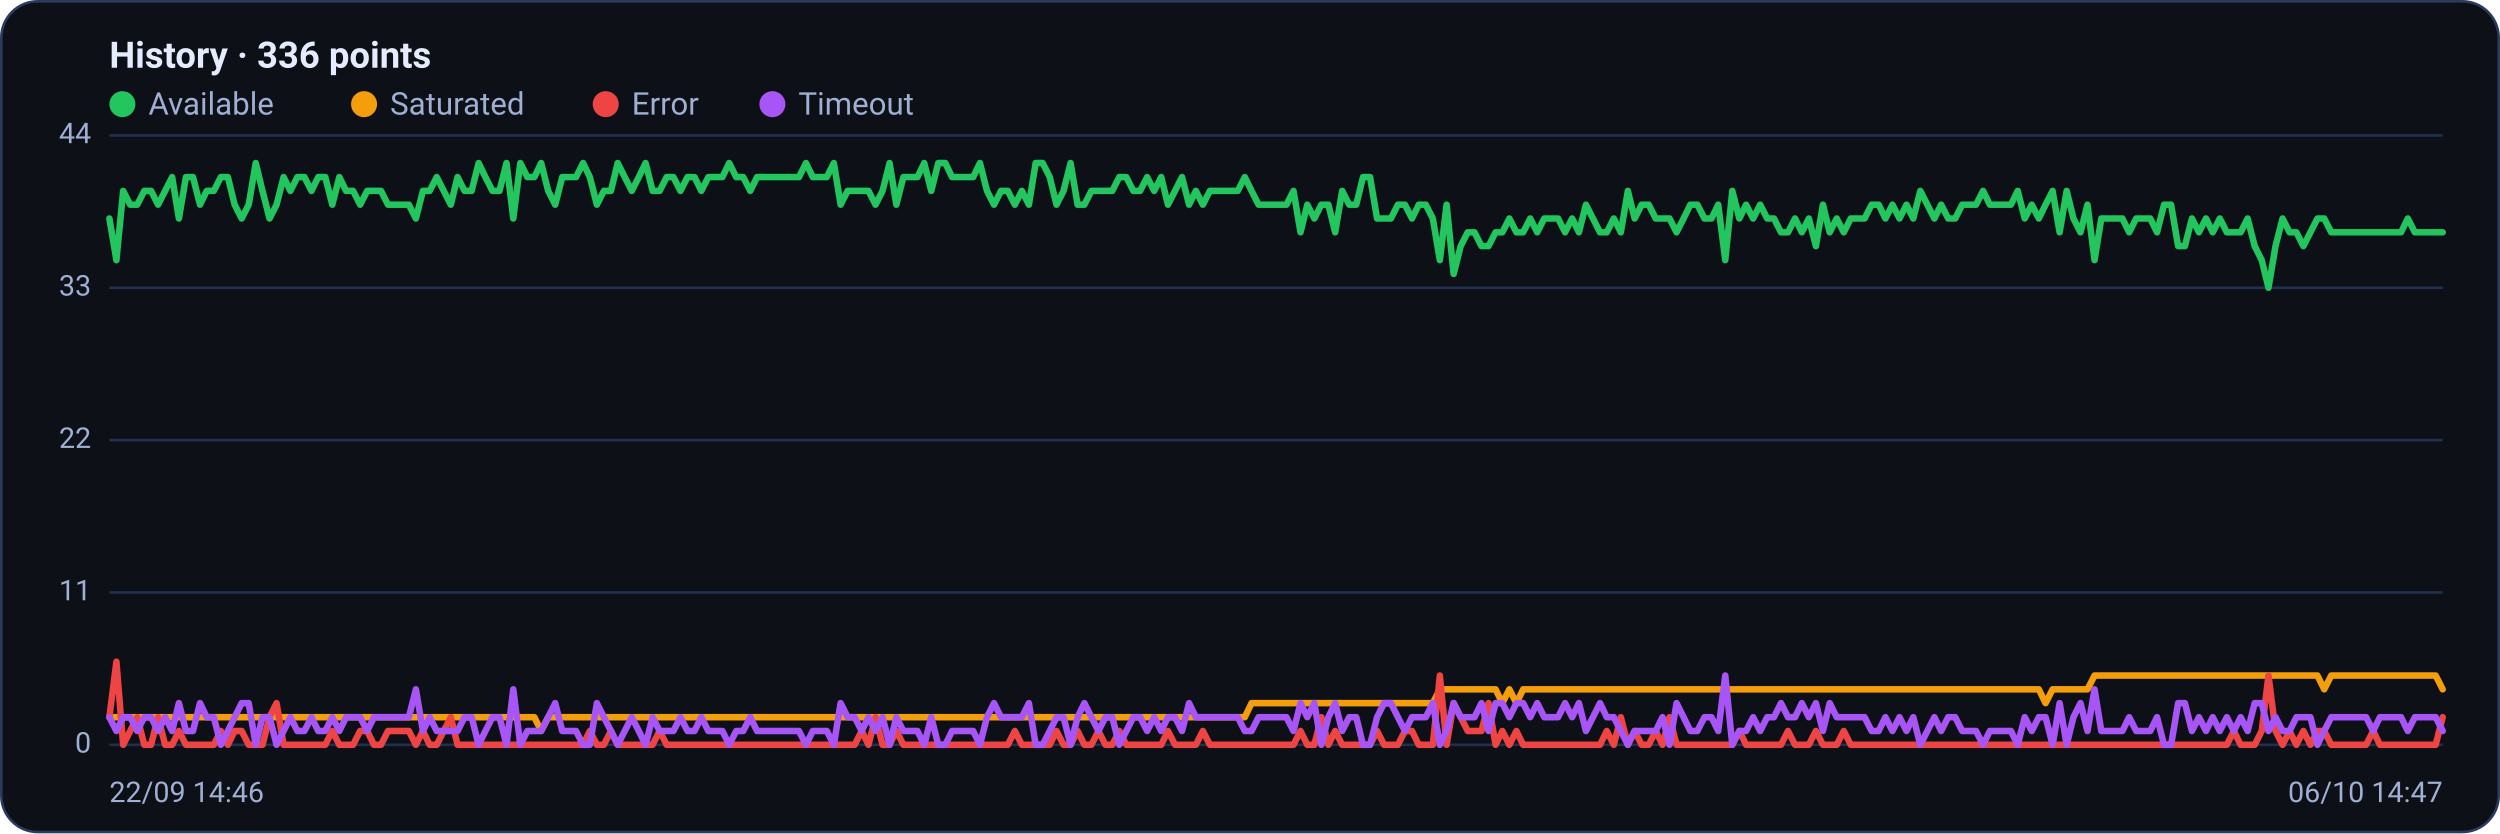
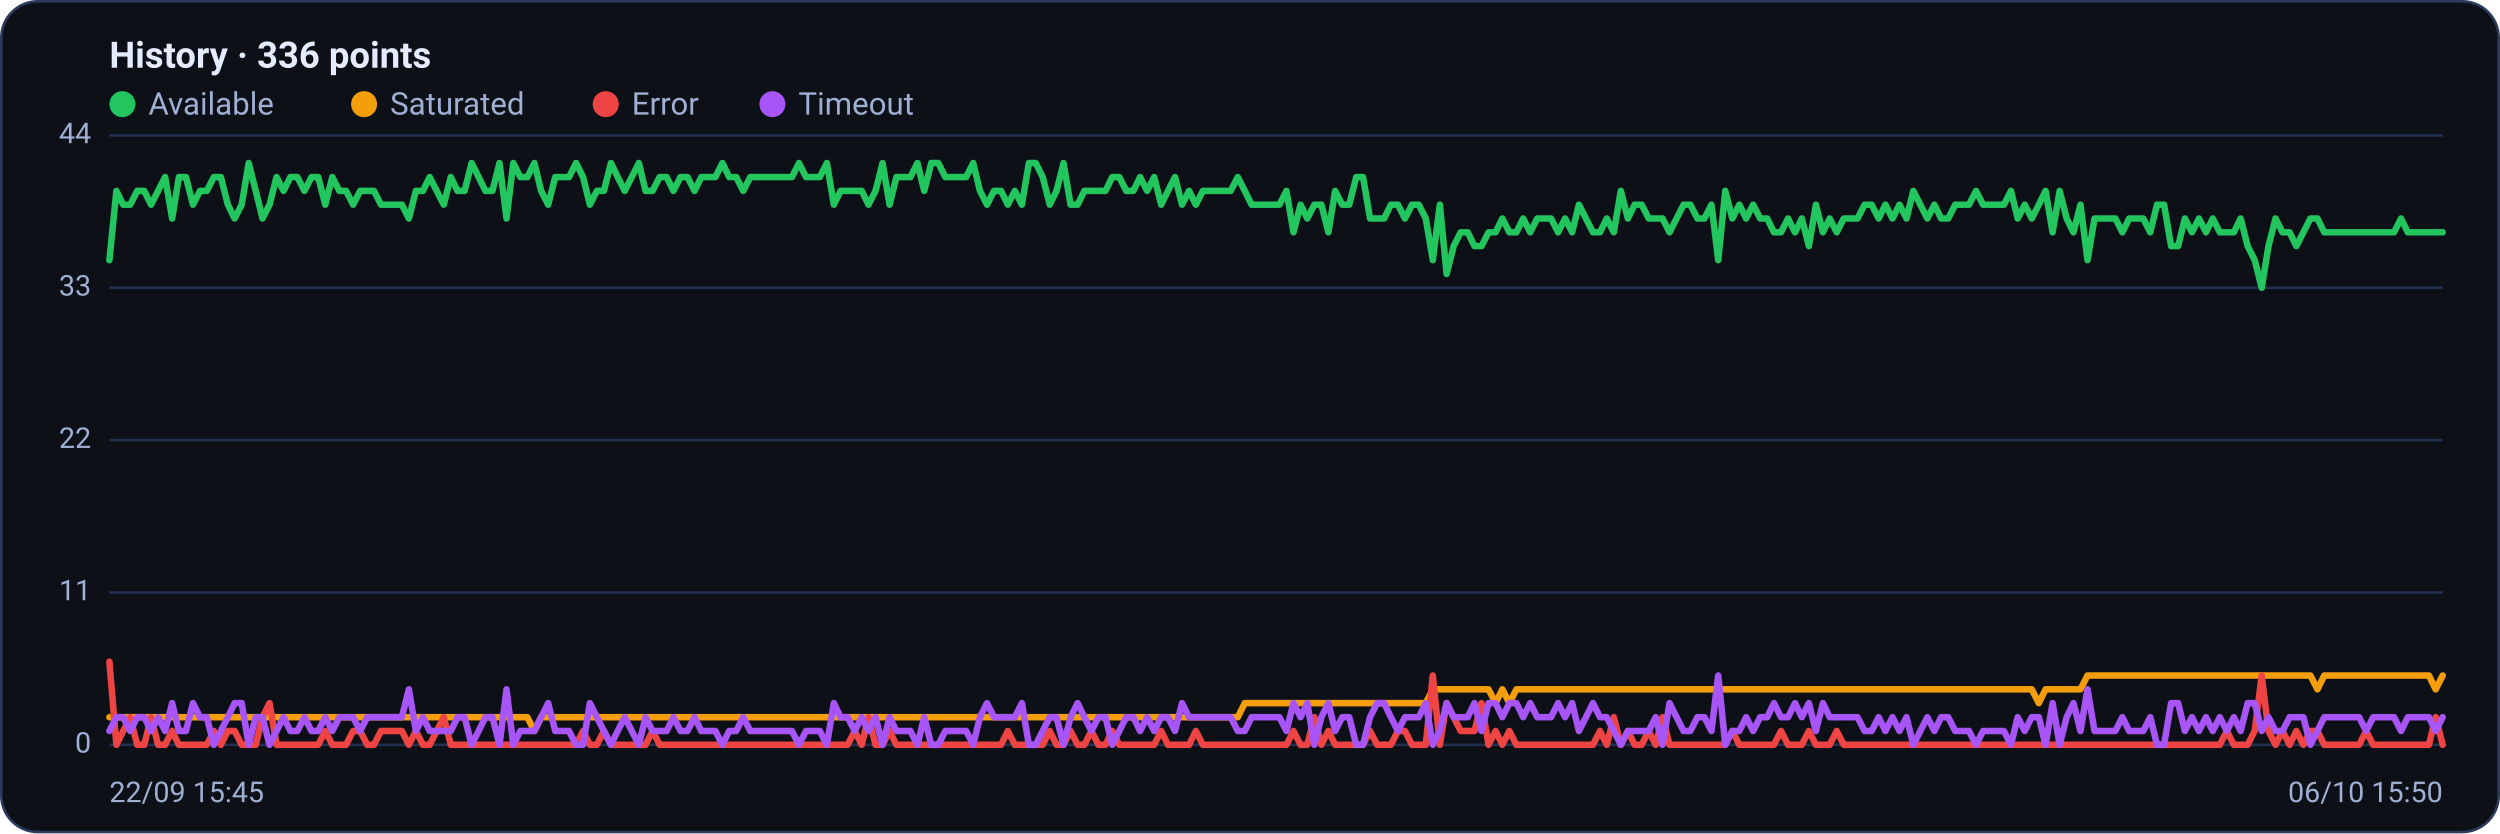
<svg xmlns="http://www.w3.org/2000/svg" viewBox="0 0 960 320" width="960" height="320" font-family="Segoe UI, system-ui, -apple-system, Roboto, Helvetica, Arial, sans-serif" role="img" aria-label="Availability history per region">
  <rect x="0.5" y="0.5" width="959" height="319" rx="14" fill="#0d1117" stroke="#2c3a5e" />
  <text x="42" y="26" font-size="14" font-weight="600" fill="#e6ecff">History · 336 points</text>
  <circle cx="47" cy="40" r="5" fill="#22c55e" />
  <text x="57" y="44" font-size="12" fill="#9fb0d4">Available</text>
  <circle cx="139.8" cy="40" r="5" fill="#f59e0b" />
  <text x="149.8" y="44" font-size="12" fill="#9fb0d4">Saturated</text>
  <circle cx="232.6" cy="40" r="5" fill="#ef4444" />
  <text x="242.6" y="44" font-size="12" fill="#9fb0d4">Error</text>
  <circle cx="296.6" cy="40" r="5" fill="#a855f7" />
  <text x="306.6" y="44" font-size="12" fill="#9fb0d4">Timeout</text>
  <line x1="42" y1="286.0" x2="938" y2="286.0" stroke="#21304f" stroke-width="1" />
  <text x="35" y="289.0" text-anchor="end" font-size="11" fill="#9fb0d4">0</text>
  <line x1="42" y1="227.5" x2="938" y2="227.5" stroke="#21304f" stroke-width="1" />
  <text x="35" y="230.5" text-anchor="end" font-size="11" fill="#9fb0d4">11</text>
  <line x1="42" y1="169.0" x2="938" y2="169.0" stroke="#21304f" stroke-width="1" />
  <text x="35" y="172.0" text-anchor="end" font-size="11" fill="#9fb0d4">22</text>
  <line x1="42" y1="110.5" x2="938" y2="110.5" stroke="#21304f" stroke-width="1" />
  <text x="35" y="113.5" text-anchor="end" font-size="11" fill="#9fb0d4">33</text>
  <line x1="42" y1="52.0" x2="938" y2="52.0" stroke="#21304f" stroke-width="1" />
  <text x="35" y="55.0" text-anchor="end" font-size="11" fill="#9fb0d4">44</text>
-   <polyline fill="none" stroke="#22c55e" stroke-width="2.5" stroke-linejoin="round" stroke-linecap="round" points="42.0,83.9 44.7,99.9 47.3,73.3 50.0,78.6 52.7,78.6 55.4,73.3 58.0,73.3 60.7,78.6 63.4,73.3 66.1,68.0 68.7,83.9 71.4,68.0 74.1,68.0 76.8,78.6 79.4,73.3 82.1,73.3 84.8,68.0 87.5,68.0 90.1,78.6 92.8,83.9 95.5,78.6 98.2,62.6 100.8,73.3 103.5,83.9 106.2,78.6 108.9,68.0 111.5,73.3 114.2,68.0 116.9,68.0 119.6,73.3 122.2,68.0 124.9,68.0 127.6,78.6 130.3,68.0 132.9,73.3 135.6,73.3 138.3,78.6 141.0,73.3 143.6,73.3 146.3,73.3 149.0,78.6 151.7,78.6 154.3,78.6 157.0,78.6 159.7,83.9 162.4,73.3 165.0,73.3 167.7,68.0 170.4,73.3 173.1,78.6 175.7,68.0 178.4,73.3 181.1,73.3 183.8,62.6 186.4,68.0 189.1,73.3 191.8,73.3 194.5,62.6 197.1,83.9 199.8,62.6 202.5,68.0 205.2,68.0 207.8,62.6 210.5,73.3 213.2,78.6 215.9,68.0 218.5,68.0 221.2,68.0 223.9,62.6 226.5,68.0 229.2,78.6 231.9,73.3 234.6,73.3 237.2,62.6 239.9,68.0 242.6,73.3 245.3,68.0 247.9,62.6 250.6,73.3 253.3,73.3 256.0,68.0 258.6,68.0 261.3,73.3 264.0,68.0 266.7,68.0 269.3,73.3 272.0,68.0 274.7,68.0 277.4,68.0 280.0,62.6 282.7,68.0 285.4,68.0 288.1,73.3 290.7,68.0 293.4,68.0 296.1,68.0 298.8,68.0 301.4,68.0 304.1,68.0 306.8,68.0 309.5,62.6 312.1,68.0 314.8,68.0 317.5,68.0 320.2,62.6 322.8,78.6 325.5,73.3 328.2,73.3 330.9,73.3 333.5,73.3 336.2,78.6 338.9,73.3 341.6,62.6 344.2,78.6 346.9,68.0 349.6,68.0 352.3,68.0 354.9,62.6 357.6,73.3 360.3,62.6 363.0,62.6 365.6,68.0 368.3,68.0 371.0,68.0 373.7,68.0 376.3,62.6 379.0,73.3 381.7,78.6 384.4,73.3 387.0,73.3 389.7,78.6 392.4,73.3 395.1,78.6 397.7,62.6 400.4,62.6 403.1,68.0 405.7,78.6 408.4,73.3 411.1,62.6 413.8,78.6 416.4,78.6 419.1,73.3 421.8,73.3 424.5,73.3 427.1,73.3 429.8,68.0 432.5,68.0 435.2,73.3 437.8,73.3 440.5,68.0 443.2,73.3 445.9,68.0 448.5,78.6 451.2,73.3 453.9,68.0 456.6,78.6 459.2,73.3 461.9,78.6 464.6,73.3 467.3,73.3 469.9,73.3 472.6,73.3 475.3,73.3 478.0,68.0 480.6,73.3 483.3,78.6 486.0,78.6 488.7,78.6 491.3,78.6 494.0,78.6 496.7,73.3 499.4,89.2 502.0,78.6 504.7,83.9 507.4,78.6 510.1,78.6 512.7,89.2 515.4,73.3 518.1,78.6 520.8,78.6 523.4,68.0 526.1,68.0 528.8,83.9 531.5,83.9 534.1,83.9 536.8,78.6 539.5,78.6 542.2,83.9 544.8,78.6 547.5,78.6 550.2,83.9 552.9,99.9 555.5,78.6 558.2,105.2 560.9,94.5 563.6,89.2 566.2,89.2 568.9,94.5 571.6,94.5 574.3,89.2 576.9,89.2 579.6,83.9 582.3,89.2 584.9,89.2 587.6,83.9 590.3,89.2 593.0,83.9 595.6,83.9 598.3,83.9 601.0,89.2 603.7,83.9 606.3,89.2 609.0,78.6 611.7,83.9 614.4,89.2 617.0,89.2 619.7,83.9 622.4,89.2 625.1,73.3 627.7,83.9 630.4,78.6 633.1,78.6 635.8,83.9 638.4,83.9 641.1,83.9 643.8,89.2 646.5,83.9 649.1,78.6 651.8,78.6 654.5,83.9 657.2,83.9 659.8,78.6 662.5,99.9 665.2,73.3 667.9,83.9 670.5,78.6 673.2,83.9 675.9,78.6 678.6,83.9 681.2,83.9 683.9,89.2 686.6,89.2 689.3,83.9 691.9,89.2 694.6,83.9 697.3,94.5 700.0,78.6 702.6,89.2 705.3,83.9 708.0,89.2 710.7,83.9 713.3,83.9 716.0,83.9 718.7,78.6 721.4,78.6 724.0,83.9 726.7,78.6 729.4,83.9 732.1,78.6 734.7,83.9 737.4,73.3 740.1,78.6 742.8,83.9 745.4,78.6 748.1,83.9 750.8,83.9 753.5,78.6 756.1,78.6 758.8,78.6 761.5,73.3 764.1,78.6 766.8,78.6 769.5,78.6 772.2,78.6 774.8,73.3 777.5,83.9 780.2,78.6 782.9,83.9 785.5,78.6 788.2,73.3 790.9,89.2 793.6,73.3 796.2,83.9 798.9,89.2 801.6,78.6 804.3,99.9 806.9,83.9 809.6,83.9 812.3,83.9 815.0,83.9 817.6,89.2 820.3,83.9 823.0,83.9 825.7,83.9 828.3,89.2 831.0,78.6 833.7,78.6 836.4,94.5 839.0,94.5 841.7,83.9 844.4,89.2 847.1,83.9 849.7,89.2 852.4,83.9 855.1,89.2 857.8,89.2 860.4,89.2 863.1,83.9 865.8,94.5 868.5,99.9 871.1,110.5 873.8,94.5 876.5,83.9 879.2,89.2 881.8,89.2 884.5,94.5 887.2,89.2 889.9,83.9 892.5,83.9 895.2,89.2 897.9,89.2 900.6,89.2 903.2,89.2 905.9,89.2 908.6,89.2 911.3,89.2 913.9,89.2 916.6,89.2 919.3,89.2 922.0,89.2 924.6,83.9 927.3,89.2 930.0,89.2 932.7,89.2 935.3,89.2 938.0,89.2" />
-   <polyline fill="none" stroke="#f59e0b" stroke-width="2.5" stroke-linejoin="round" stroke-linecap="round" points="42.0,275.4 44.7,275.4 47.3,275.4 50.0,275.4 52.7,275.4 55.4,275.4 58.0,275.4 60.7,275.4 63.4,275.4 66.1,275.4 68.7,275.4 71.4,275.4 74.1,275.4 76.8,275.4 79.4,275.4 82.1,275.4 84.8,275.4 87.5,275.4 90.1,275.4 92.8,275.4 95.5,275.4 98.2,275.4 100.8,275.4 103.5,275.4 106.2,275.4 108.9,275.4 111.5,275.4 114.2,275.4 116.9,275.4 119.6,275.4 122.2,275.4 124.9,275.4 127.6,275.4 130.3,275.4 132.9,275.4 135.6,275.4 138.3,275.4 141.0,275.4 143.6,275.4 146.3,275.4 149.0,275.4 151.7,275.4 154.3,275.4 157.0,275.4 159.7,275.4 162.4,275.4 165.0,275.4 167.7,275.4 170.4,275.4 173.1,275.4 175.7,275.4 178.4,275.4 181.1,275.4 183.8,275.4 186.4,275.4 189.1,275.4 191.8,275.4 194.5,275.4 197.1,275.4 199.8,275.4 202.5,275.4 205.2,275.4 207.8,280.7 210.5,275.4 213.2,275.4 215.9,275.4 218.5,275.4 221.2,275.4 223.9,275.4 226.5,275.4 229.2,275.4 231.9,275.4 234.6,275.4 237.2,275.4 239.9,275.4 242.6,275.4 245.3,275.4 247.9,275.4 250.6,275.4 253.3,275.4 256.0,275.4 258.6,275.4 261.3,275.4 264.0,275.4 266.7,275.4 269.3,275.4 272.0,275.4 274.7,275.4 277.4,275.4 280.0,275.4 282.7,275.4 285.4,275.4 288.1,275.4 290.7,275.4 293.4,275.4 296.1,275.4 298.8,275.4 301.4,275.4 304.1,275.4 306.8,275.4 309.5,275.4 312.1,275.4 314.8,275.4 317.5,275.4 320.2,275.4 322.8,275.4 325.5,275.4 328.2,275.4 330.9,275.4 333.5,275.4 336.2,275.4 338.9,275.4 341.6,275.4 344.2,275.4 346.9,275.4 349.6,275.4 352.3,275.4 354.9,275.4 357.6,275.4 360.3,275.4 363.0,275.4 365.6,275.4 368.3,275.4 371.0,275.4 373.7,275.4 376.3,275.4 379.0,275.4 381.7,275.4 384.4,275.4 387.0,275.4 389.7,275.4 392.4,275.4 395.1,275.4 397.7,275.4 400.4,275.4 403.1,275.4 405.7,275.4 408.4,275.4 411.1,275.4 413.8,275.4 416.4,275.4 419.1,275.4 421.8,275.4 424.5,275.4 427.1,275.4 429.8,275.4 432.5,275.4 435.2,275.4 437.8,275.4 440.5,275.4 443.2,275.4 445.9,275.4 448.5,275.4 451.2,275.4 453.9,275.4 456.6,275.4 459.2,275.4 461.9,275.4 464.6,275.4 467.3,275.4 469.9,275.4 472.6,275.4 475.3,275.4 478.0,275.4 480.6,270.0 483.3,270.0 486.0,270.0 488.7,270.0 491.3,270.0 494.0,270.0 496.7,270.0 499.4,270.0 502.0,270.0 504.7,270.0 507.4,270.0 510.1,270.0 512.7,270.0 515.4,270.0 518.1,270.0 520.8,270.0 523.4,270.0 526.1,270.0 528.8,270.0 531.5,270.0 534.1,270.0 536.8,270.0 539.5,270.0 542.2,270.0 544.8,270.0 547.5,270.0 550.2,270.0 552.9,264.7 555.5,264.7 558.2,264.7 560.9,264.7 563.6,264.7 566.2,264.7 568.9,264.7 571.6,264.7 574.3,264.7 576.9,270.0 579.6,264.7 582.3,270.0 584.9,264.7 587.6,264.7 590.3,264.7 593.0,264.7 595.6,264.7 598.3,264.7 601.0,264.7 603.7,264.7 606.3,264.7 609.0,264.7 611.7,264.7 614.4,264.7 617.0,264.7 619.7,264.7 622.4,264.7 625.1,264.7 627.7,264.7 630.4,264.7 633.1,264.7 635.8,264.7 638.4,264.7 641.1,264.7 643.8,264.7 646.5,264.7 649.1,264.7 651.8,264.7 654.5,264.7 657.2,264.7 659.8,264.7 662.5,264.7 665.2,264.7 667.9,264.7 670.5,264.7 673.2,264.7 675.9,264.7 678.6,264.7 681.2,264.7 683.9,264.7 686.6,264.7 689.3,264.7 691.9,264.7 694.6,264.7 697.3,264.7 700.0,264.7 702.6,264.7 705.3,264.7 708.0,264.7 710.7,264.7 713.3,264.7 716.0,264.7 718.7,264.7 721.4,264.7 724.0,264.7 726.7,264.7 729.4,264.7 732.1,264.7 734.7,264.7 737.4,264.7 740.1,264.7 742.8,264.7 745.4,264.7 748.1,264.7 750.8,264.7 753.5,264.7 756.1,264.7 758.8,264.7 761.5,264.7 764.1,264.7 766.8,264.7 769.5,264.7 772.2,264.7 774.8,264.7 777.5,264.7 780.2,264.7 782.9,264.7 785.5,270.0 788.2,264.7 790.9,264.7 793.6,264.7 796.2,264.7 798.9,264.7 801.6,264.7 804.3,259.4 806.9,259.4 809.6,259.4 812.3,259.4 815.0,259.4 817.6,259.4 820.3,259.4 823.0,259.4 825.7,259.4 828.3,259.4 831.0,259.4 833.7,259.4 836.4,259.4 839.0,259.4 841.7,259.4 844.4,259.4 847.1,259.4 849.7,259.4 852.4,259.4 855.1,259.4 857.8,259.4 860.4,259.4 863.1,259.4 865.8,259.4 868.5,259.4 871.1,259.4 873.8,259.4 876.5,259.4 879.2,259.4 881.8,259.4 884.5,259.4 887.2,259.4 889.9,259.4 892.5,264.7 895.2,259.4 897.9,259.4 900.6,259.4 903.2,259.4 905.9,259.4 908.6,259.4 911.3,259.4 913.9,259.4 916.6,259.4 919.3,259.4 922.0,259.4 924.6,259.4 927.3,259.4 930.0,259.4 932.7,259.4 935.3,259.4 938.0,264.7" />
-   <polyline fill="none" stroke="#ef4444" stroke-width="2.5" stroke-linejoin="round" stroke-linecap="round" points="42.0,275.4 44.7,254.1 47.3,286.0 50.0,280.7 52.7,275.4 55.4,286.0 58.0,286.0 60.7,275.4 63.4,286.0 66.1,286.0 68.7,280.7 71.4,286.0 74.1,286.0 76.8,286.0 79.4,286.0 82.1,286.0 84.8,280.7 87.5,286.0 90.1,280.7 92.8,280.7 95.5,286.0 98.2,286.0 100.8,286.0 103.5,275.4 106.2,270.0 108.9,286.0 111.5,286.0 114.2,286.0 116.9,286.0 119.6,286.0 122.2,286.0 124.9,286.0 127.6,280.7 130.3,286.0 132.9,286.0 135.6,286.0 138.3,280.7 141.0,280.7 143.6,286.0 146.3,286.0 149.0,280.7 151.7,280.7 154.3,280.7 157.0,280.7 159.7,286.0 162.4,280.7 165.0,286.0 167.7,286.0 170.4,280.7 173.1,275.4 175.7,286.0 178.4,286.0 181.1,286.0 183.8,286.0 186.4,286.0 189.1,286.0 191.8,286.0 194.5,286.0 197.1,286.0 199.8,286.0 202.5,286.0 205.2,286.0 207.8,286.0 210.5,286.0 213.2,286.0 215.9,286.0 218.5,286.0 221.2,286.0 223.9,286.0 226.5,280.7 229.2,286.0 231.9,286.0 234.6,280.7 237.2,286.0 239.9,286.0 242.6,286.0 245.3,286.0 247.9,286.0 250.6,286.0 253.3,280.7 256.0,286.0 258.6,286.0 261.3,286.0 264.0,286.0 266.7,286.0 269.3,286.0 272.0,286.0 274.7,286.0 277.4,286.0 280.0,286.0 282.7,286.0 285.4,286.0 288.1,286.0 290.7,286.0 293.4,286.0 296.1,286.0 298.8,286.0 301.4,286.0 304.1,286.0 306.8,286.0 309.5,286.0 312.1,286.0 314.8,286.0 317.5,286.0 320.2,286.0 322.8,286.0 325.5,286.0 328.2,286.0 330.9,280.7 333.5,286.0 336.2,275.4 338.9,286.0 341.6,286.0 344.2,280.7 346.9,286.0 349.6,286.0 352.3,286.0 354.9,286.0 357.6,286.0 360.3,286.0 363.0,286.0 365.6,286.0 368.3,286.0 371.0,286.0 373.7,286.0 376.3,286.0 379.0,286.0 381.7,286.0 384.4,286.0 387.0,286.0 389.7,280.7 392.4,286.0 395.1,286.0 397.7,286.0 400.4,286.0 403.1,286.0 405.7,280.7 408.4,286.0 411.1,286.0 413.8,280.7 416.4,286.0 419.1,286.0 421.8,280.7 424.5,286.0 427.1,286.0 429.8,280.7 432.5,286.0 435.2,286.0 437.8,286.0 440.5,286.0 443.2,286.0 445.9,286.0 448.5,280.7 451.2,286.0 453.9,286.0 456.6,286.0 459.2,286.0 461.9,280.7 464.6,286.0 467.3,286.0 469.9,286.0 472.6,286.0 475.3,286.0 478.0,286.0 480.6,286.0 483.3,286.0 486.0,286.0 488.7,286.0 491.3,286.0 494.0,286.0 496.7,286.0 499.4,280.7 502.0,286.0 504.7,286.0 507.4,275.4 510.1,286.0 512.7,280.7 515.4,286.0 518.1,286.0 520.8,286.0 523.4,286.0 526.1,286.0 528.8,280.7 531.5,286.0 534.1,286.0 536.8,286.0 539.5,280.7 542.2,280.7 544.8,286.0 547.5,286.0 550.2,286.0 552.9,259.4 555.5,286.0 558.2,270.0 560.9,275.4 563.6,280.7 566.2,280.7 568.9,280.7 571.6,270.0 574.3,286.0 576.9,280.7 579.6,286.0 582.3,280.7 584.9,286.0 587.6,286.0 590.3,286.0 593.0,286.0 595.6,286.0 598.3,286.0 601.0,286.0 603.7,286.0 606.3,286.0 609.0,286.0 611.7,286.0 614.4,286.0 617.0,280.7 619.7,286.0 622.4,275.4 625.1,286.0 627.7,280.7 630.4,286.0 633.1,286.0 635.8,280.7 638.4,286.0 641.1,275.4 643.8,286.0 646.5,286.0 649.1,286.0 651.8,286.0 654.5,286.0 657.2,286.0 659.8,286.0 662.5,286.0 665.2,286.0 667.9,280.7 670.5,286.0 673.2,286.0 675.9,286.0 678.6,286.0 681.2,286.0 683.9,286.0 686.6,280.7 689.3,286.0 691.9,286.0 694.6,286.0 697.3,280.7 700.0,286.0 702.6,286.0 705.3,286.0 708.0,280.7 710.7,286.0 713.3,286.0 716.0,286.0 718.7,286.0 721.4,286.0 724.0,286.0 726.7,286.0 729.4,286.0 732.1,286.0 734.7,286.0 737.4,286.0 740.1,286.0 742.8,286.0 745.4,286.0 748.1,286.0 750.8,286.0 753.5,286.0 756.1,286.0 758.8,286.0 761.5,286.0 764.1,286.0 766.8,286.0 769.5,286.0 772.2,286.0 774.8,286.0 777.5,286.0 780.2,286.0 782.9,286.0 785.5,286.0 788.2,286.0 790.9,286.0 793.6,286.0 796.2,286.0 798.9,286.0 801.6,286.0 804.3,286.0 806.9,286.0 809.6,286.0 812.3,286.0 815.0,286.0 817.6,286.0 820.3,286.0 823.0,286.0 825.7,286.0 828.3,286.0 831.0,286.0 833.7,286.0 836.4,286.0 839.0,286.0 841.7,286.0 844.4,286.0 847.1,286.0 849.7,286.0 852.4,286.0 855.1,286.0 857.8,280.7 860.4,286.0 863.1,286.0 865.8,286.0 868.5,280.7 871.1,259.4 873.8,280.7 876.5,286.0 879.2,280.7 881.8,286.0 884.5,280.7 887.2,286.0 889.9,280.7 892.5,280.7 895.2,286.0 897.9,286.0 900.6,286.0 903.2,286.0 905.9,286.0 908.6,286.0 911.3,280.7 913.9,286.0 916.6,286.0 919.3,286.0 922.0,286.0 924.6,286.0 927.3,286.0 930.0,286.0 932.7,286.0 935.3,286.0 938.0,275.4" />
-   <polyline fill="none" stroke="#a855f7" stroke-width="2.5" stroke-linejoin="round" stroke-linecap="round" points="42.0,275.4 44.7,280.7 47.3,275.4 50.0,275.4 52.7,280.7 55.4,275.4 58.0,275.4 60.7,280.7 63.4,275.4 66.1,280.7 68.7,270.0 71.4,280.7 74.1,280.7 76.8,270.0 79.4,275.4 82.1,275.4 84.8,286.0 87.5,280.7 90.1,275.4 92.8,270.0 95.5,270.0 98.2,286.0 100.8,275.4 103.5,275.4 106.2,286.0 108.9,280.7 111.5,275.4 114.2,280.7 116.9,280.7 119.6,275.4 122.2,280.7 124.9,280.7 127.6,275.4 130.3,280.7 132.9,275.4 135.6,275.4 138.3,275.4 141.0,280.7 143.6,275.4 146.3,275.4 149.0,275.4 151.7,275.4 154.3,275.4 157.0,275.4 159.7,264.7 162.4,280.7 165.0,275.4 167.7,280.7 170.4,280.7 173.1,280.7 175.7,280.7 178.4,275.4 181.1,275.4 183.8,286.0 186.4,280.7 189.1,275.4 191.8,275.4 194.5,286.0 197.1,264.7 199.8,286.0 202.5,280.7 205.2,280.7 207.8,280.7 210.5,275.4 213.2,270.0 215.9,280.7 218.5,280.7 221.2,280.7 223.9,286.0 226.5,286.0 229.2,270.0 231.9,275.4 234.6,280.7 237.2,286.0 239.9,280.7 242.6,275.4 245.3,280.7 247.9,286.0 250.6,275.4 253.3,280.7 256.0,280.7 258.6,280.7 261.3,275.4 264.0,280.7 266.7,280.7 269.3,275.4 272.0,280.7 274.7,280.7 277.4,280.7 280.0,286.0 282.7,280.7 285.4,280.7 288.1,275.4 290.7,280.7 293.4,280.7 296.1,280.7 298.8,280.7 301.4,280.7 304.1,280.7 306.8,280.7 309.5,286.0 312.1,280.7 314.8,280.7 317.5,280.7 320.2,286.0 322.8,270.0 325.5,275.4 328.2,275.4 330.9,280.7 333.5,275.4 336.2,280.7 338.9,275.4 341.6,286.0 344.2,275.4 346.9,280.7 349.6,280.7 352.3,280.7 354.9,286.0 357.6,275.4 360.3,286.0 363.0,286.0 365.6,280.7 368.3,280.7 371.0,280.7 373.7,280.7 376.3,286.0 379.0,275.4 381.7,270.0 384.4,275.4 387.0,275.4 389.7,275.4 392.4,275.4 395.1,270.0 397.7,286.0 400.4,286.0 403.1,280.7 405.7,275.4 408.4,275.4 411.1,286.0 413.8,275.4 416.4,270.0 419.1,275.4 421.8,280.7 424.5,275.4 427.1,275.4 429.8,286.0 432.5,280.7 435.2,275.4 437.8,275.4 440.5,280.7 443.2,275.4 445.9,280.7 448.5,275.4 451.2,275.4 453.9,280.7 456.6,270.0 459.2,275.4 461.9,275.4 464.6,275.4 467.3,275.4 469.9,275.4 472.6,275.4 475.3,275.4 478.0,280.7 480.6,280.7 483.3,275.4 486.0,275.4 488.7,275.4 491.3,275.4 494.0,275.4 496.7,280.7 499.4,270.0 502.0,275.4 504.7,270.0 507.4,286.0 510.1,275.4 512.7,270.0 515.4,280.7 518.1,275.4 520.8,275.4 523.4,286.0 526.1,286.0 528.8,275.4 531.5,270.0 534.1,270.0 536.8,275.4 539.5,280.7 542.2,275.4 544.8,275.4 547.5,275.4 550.2,270.0 552.9,286.0 555.5,280.7 558.2,270.0 560.9,275.4 563.6,275.4 566.2,275.4 568.9,270.0 571.6,280.7 574.3,270.0 576.9,270.0 579.6,275.4 582.3,270.0 584.9,270.0 587.6,275.4 590.3,270.0 593.0,275.4 595.6,275.4 598.3,275.4 601.0,270.0 603.7,275.4 606.3,270.0 609.0,280.7 611.7,275.4 614.4,270.0 617.0,275.4 619.7,275.4 622.4,280.7 625.1,286.0 627.7,280.7 630.4,280.7 633.1,280.7 635.8,280.7 638.4,275.4 641.1,286.0 643.8,270.0 646.5,275.4 649.1,280.7 651.8,280.7 654.5,275.4 657.2,275.4 659.8,280.7 662.5,259.4 665.2,286.0 667.9,280.7 670.5,280.7 673.2,275.4 675.9,280.7 678.6,275.4 681.2,275.4 683.9,270.0 686.6,275.4 689.3,275.4 691.9,270.0 694.6,275.4 697.3,270.0 700.0,280.7 702.6,270.0 705.3,275.4 708.0,275.4 710.7,275.4 713.3,275.4 716.0,275.4 718.7,280.7 721.4,280.7 724.0,275.4 726.7,280.7 729.4,275.4 732.1,280.7 734.7,275.4 737.4,286.0 740.1,280.7 742.8,275.4 745.4,280.7 748.1,275.4 750.8,275.4 753.5,280.7 756.1,280.7 758.8,280.7 761.5,286.0 764.1,280.7 766.8,280.7 769.5,280.7 772.2,280.7 774.8,286.0 777.5,275.4 780.2,280.7 782.9,275.4 785.5,275.4 788.2,286.0 790.9,270.0 793.6,286.0 796.2,275.4 798.9,270.0 801.6,280.7 804.3,264.7 806.9,280.7 809.6,280.7 812.3,280.7 815.0,280.7 817.6,275.4 820.3,280.7 823.0,280.7 825.7,280.7 828.3,275.4 831.0,286.0 833.7,286.0 836.4,270.0 839.0,270.0 841.7,280.7 844.4,275.4 847.1,280.7 849.7,275.4 852.4,280.7 855.1,275.4 857.8,280.7 860.4,275.4 863.1,280.7 865.8,270.0 868.5,270.0 871.1,280.7 873.8,275.4 876.5,280.7 879.2,280.7 881.8,275.4 884.5,275.4 887.2,275.4 889.9,286.0 892.5,280.7 895.2,275.4 897.9,275.4 900.6,275.4 903.2,275.4 905.9,275.4 908.6,275.4 911.3,280.7 913.9,275.4 916.6,275.4 919.3,275.4 922.0,275.4 924.6,280.7 927.3,275.4 930.0,275.4 932.7,275.4 935.3,275.4 938.0,280.7" />
-   <text x="42" y="308" font-size="11" fill="#9fb0d4">22/09 14:46</text>
-   <text x="938" y="308" text-anchor="end" font-size="11" fill="#9fb0d4">06/10 14:47</text>
+   <polyline fill="none" stroke="#22c55e" stroke-width="2.5" stroke-linejoin="round" stroke-linecap="round" points="42.0,99.9 44.7,73.3 47.3,78.6 50.0,78.6 52.7,73.3 55.4,73.3 58.0,78.6 60.7,73.3 63.4,68.0 66.1,83.9 68.7,68.0 71.4,68.0 74.1,78.6 76.8,73.3 79.4,73.3 82.1,68.0 84.8,68.0 87.5,78.6 90.1,83.9 92.8,78.6 95.5,62.6 98.2,73.3 100.8,83.9 103.5,78.6 106.2,68.0 108.9,73.3 111.5,68.0 114.2,68.0 116.9,73.3 119.6,68.0 122.2,68.0 124.9,78.6 127.6,68.0 130.3,73.3 132.9,73.3 135.6,78.6 138.3,73.3 141.0,73.3 143.6,73.3 146.3,78.6 149.0,78.6 151.7,78.6 154.3,78.6 157.0,83.9 159.7,73.3 162.4,73.3 165.0,68.0 167.7,73.3 170.4,78.6 173.1,68.0 175.7,73.3 178.4,73.3 181.1,62.6 183.8,68.0 186.4,73.3 189.1,73.3 191.8,62.6 194.5,83.9 197.1,62.6 199.8,68.0 202.5,68.0 205.2,62.6 207.8,73.3 210.5,78.6 213.2,68.0 215.9,68.0 218.5,68.0 221.2,62.6 223.9,68.0 226.5,78.6 229.2,73.3 231.9,73.3 234.6,62.6 237.2,68.0 239.9,73.3 242.6,68.0 245.3,62.6 247.9,73.3 250.6,73.3 253.3,68.0 256.0,68.0 258.6,73.3 261.3,68.0 264.0,68.0 266.7,73.3 269.3,68.0 272.0,68.0 274.7,68.0 277.4,62.6 280.0,68.0 282.7,68.0 285.4,73.3 288.1,68.0 290.7,68.0 293.4,68.0 296.1,68.0 298.8,68.0 301.4,68.0 304.1,68.0 306.8,62.6 309.5,68.0 312.1,68.0 314.8,68.0 317.5,62.6 320.2,78.6 322.8,73.3 325.5,73.3 328.2,73.3 330.9,73.3 333.5,78.6 336.2,73.3 338.9,62.6 341.6,78.6 344.2,68.0 346.9,68.0 349.6,68.0 352.3,62.6 354.9,73.3 357.6,62.6 360.3,62.6 363.0,68.0 365.6,68.0 368.3,68.0 371.0,68.0 373.7,62.6 376.3,73.3 379.0,78.6 381.7,73.3 384.4,73.3 387.0,78.6 389.7,73.3 392.4,78.6 395.1,62.6 397.7,62.6 400.4,68.0 403.1,78.6 405.7,73.3 408.4,62.6 411.1,78.6 413.8,78.6 416.4,73.3 419.1,73.3 421.8,73.3 424.5,73.3 427.1,68.0 429.8,68.0 432.5,73.3 435.2,73.3 437.8,68.0 440.5,73.3 443.2,68.0 445.9,78.6 448.5,73.3 451.2,68.0 453.9,78.6 456.6,73.3 459.2,78.6 461.9,73.3 464.6,73.3 467.3,73.3 469.9,73.3 472.6,73.3 475.3,68.0 478.0,73.3 480.6,78.6 483.3,78.6 486.0,78.6 488.7,78.6 491.3,78.6 494.0,73.3 496.7,89.2 499.4,78.6 502.0,83.9 504.7,78.6 507.4,78.6 510.1,89.2 512.7,73.3 515.4,78.6 518.1,78.6 520.8,68.0 523.4,68.0 526.1,83.9 528.8,83.9 531.5,83.9 534.1,78.6 536.8,78.6 539.5,83.9 542.2,78.6 544.8,78.6 547.5,83.9 550.2,99.9 552.9,78.6 555.5,105.2 558.2,94.5 560.9,89.2 563.6,89.2 566.2,94.5 568.9,94.5 571.6,89.2 574.3,89.2 576.9,83.9 579.6,89.2 582.3,89.2 584.9,83.9 587.6,89.2 590.3,83.9 593.0,83.9 595.6,83.9 598.3,89.2 601.0,83.9 603.7,89.2 606.3,78.6 609.0,83.9 611.7,89.2 614.4,89.2 617.0,83.9 619.7,89.2 622.4,73.3 625.1,83.9 627.7,78.6 630.4,78.6 633.1,83.9 635.8,83.9 638.4,83.9 641.1,89.2 643.8,83.9 646.5,78.6 649.1,78.6 651.8,83.9 654.5,83.9 657.2,78.6 659.8,99.9 662.5,73.3 665.2,83.9 667.9,78.6 670.5,83.9 673.2,78.6 675.9,83.9 678.6,83.9 681.2,89.2 683.9,89.2 686.6,83.9 689.3,89.2 691.9,83.9 694.6,94.5 697.3,78.6 700.0,89.2 702.6,83.9 705.3,89.2 708.0,83.9 710.7,83.9 713.3,83.9 716.0,78.6 718.7,78.6 721.4,83.9 724.0,78.6 726.7,83.9 729.4,78.6 732.1,83.9 734.7,73.3 737.4,78.6 740.1,83.9 742.8,78.6 745.4,83.9 748.1,83.9 750.8,78.6 753.5,78.6 756.1,78.6 758.8,73.3 761.5,78.6 764.1,78.6 766.8,78.6 769.5,78.6 772.2,73.3 774.8,83.9 777.5,78.6 780.2,83.9 782.9,78.6 785.5,73.3 788.2,89.2 790.9,73.3 793.6,83.9 796.2,89.2 798.9,78.6 801.6,99.9 804.3,83.9 806.9,83.9 809.6,83.9 812.3,83.9 815.0,89.2 817.6,83.9 820.3,83.9 823.0,83.9 825.7,89.2 828.3,78.6 831.0,78.6 833.7,94.5 836.4,94.5 839.0,83.9 841.7,89.2 844.4,83.9 847.1,89.2 849.7,83.9 852.4,89.2 855.1,89.2 857.8,89.2 860.4,83.9 863.1,94.5 865.8,99.9 868.5,110.5 871.1,94.5 873.8,83.9 876.5,89.2 879.2,89.2 881.8,94.5 884.5,89.2 887.2,83.9 889.9,83.9 892.5,89.2 895.2,89.2 897.9,89.2 900.6,89.2 903.2,89.2 905.9,89.2 908.6,89.2 911.3,89.2 913.9,89.2 916.6,89.2 919.3,89.2 922.0,83.9 924.6,89.2 927.3,89.2 930.0,89.2 932.7,89.2 935.3,89.2 938.0,89.2" />
+   <polyline fill="none" stroke="#f59e0b" stroke-width="2.5" stroke-linejoin="round" stroke-linecap="round" points="42.0,275.4 44.7,275.4 47.3,275.4 50.0,275.4 52.7,275.4 55.4,275.4 58.0,275.4 60.7,275.4 63.4,275.4 66.1,275.4 68.7,275.4 71.4,275.4 74.1,275.4 76.8,275.4 79.4,275.4 82.1,275.4 84.8,275.4 87.5,275.4 90.1,275.4 92.8,275.4 95.5,275.4 98.2,275.4 100.8,275.4 103.5,275.4 106.2,275.4 108.9,275.4 111.5,275.4 114.2,275.4 116.9,275.4 119.6,275.4 122.2,275.4 124.9,275.4 127.6,275.4 130.3,275.4 132.9,275.4 135.6,275.4 138.3,275.4 141.0,275.4 143.6,275.4 146.3,275.4 149.0,275.4 151.7,275.4 154.3,275.4 157.0,275.4 159.7,275.4 162.4,275.4 165.0,275.4 167.7,275.4 170.4,275.4 173.1,275.4 175.7,275.4 178.4,275.4 181.1,275.4 183.8,275.4 186.4,275.4 189.1,275.4 191.8,275.4 194.5,275.4 197.1,275.4 199.8,275.4 202.5,275.4 205.2,280.7 207.8,275.4 210.5,275.4 213.2,275.4 215.9,275.4 218.5,275.4 221.2,275.4 223.9,275.4 226.5,275.4 229.2,275.4 231.9,275.4 234.6,275.4 237.2,275.4 239.9,275.4 242.6,275.4 245.3,275.4 247.9,275.4 250.6,275.4 253.3,275.4 256.0,275.4 258.6,275.4 261.3,275.4 264.0,275.4 266.7,275.4 269.3,275.4 272.0,275.4 274.7,275.4 277.4,275.4 280.0,275.4 282.7,275.4 285.4,275.4 288.1,275.4 290.7,275.4 293.4,275.4 296.1,275.4 298.8,275.4 301.4,275.4 304.1,275.4 306.8,275.4 309.5,275.4 312.1,275.4 314.8,275.4 317.5,275.4 320.2,275.4 322.8,275.4 325.5,275.4 328.2,275.4 330.9,275.4 333.5,275.4 336.2,275.4 338.9,275.4 341.6,275.4 344.2,275.4 346.9,275.4 349.6,275.4 352.3,275.4 354.9,275.4 357.6,275.4 360.3,275.4 363.0,275.4 365.6,275.4 368.3,275.4 371.0,275.4 373.7,275.4 376.3,275.4 379.0,275.4 381.7,275.4 384.4,275.4 387.0,275.4 389.7,275.4 392.4,275.4 395.1,275.4 397.7,275.4 400.4,275.4 403.1,275.4 405.7,275.4 408.4,275.4 411.1,275.4 413.8,275.4 416.4,275.4 419.1,275.4 421.8,275.4 424.5,275.4 427.1,275.4 429.8,275.4 432.5,275.4 435.2,275.4 437.8,275.4 440.5,275.4 443.2,275.4 445.9,275.4 448.5,275.4 451.2,275.4 453.9,275.4 456.6,275.4 459.2,275.4 461.9,275.4 464.6,275.4 467.3,275.4 469.9,275.4 472.6,275.4 475.3,275.4 478.0,270.0 480.6,270.0 483.3,270.0 486.0,270.0 488.7,270.0 491.3,270.0 494.0,270.0 496.7,270.0 499.4,270.0 502.0,270.0 504.7,270.0 507.4,270.0 510.1,270.0 512.7,270.0 515.4,270.0 518.1,270.0 520.8,270.0 523.4,270.0 526.1,270.0 528.8,270.0 531.5,270.0 534.1,270.0 536.8,270.0 539.5,270.0 542.2,270.0 544.8,270.0 547.5,270.0 550.2,264.7 552.9,264.7 555.5,264.7 558.2,264.7 560.9,264.7 563.6,264.7 566.2,264.7 568.9,264.7 571.6,264.7 574.3,270.0 576.9,264.7 579.6,270.0 582.3,264.7 584.9,264.7 587.6,264.7 590.3,264.7 593.0,264.7 595.6,264.7 598.3,264.7 601.0,264.7 603.7,264.7 606.3,264.7 609.0,264.7 611.7,264.7 614.4,264.7 617.0,264.7 619.7,264.7 622.4,264.7 625.1,264.7 627.7,264.7 630.4,264.7 633.1,264.7 635.8,264.7 638.4,264.7 641.1,264.7 643.8,264.7 646.5,264.7 649.1,264.7 651.8,264.7 654.5,264.7 657.2,264.7 659.8,264.7 662.5,264.7 665.2,264.7 667.9,264.7 670.5,264.7 673.2,264.7 675.9,264.7 678.6,264.7 681.2,264.7 683.9,264.7 686.6,264.7 689.3,264.7 691.9,264.7 694.6,264.7 697.3,264.7 700.0,264.7 702.6,264.7 705.3,264.7 708.0,264.7 710.7,264.7 713.3,264.7 716.0,264.7 718.7,264.7 721.4,264.7 724.0,264.7 726.7,264.7 729.4,264.7 732.1,264.7 734.7,264.7 737.4,264.7 740.1,264.7 742.8,264.7 745.4,264.7 748.1,264.7 750.8,264.7 753.5,264.7 756.1,264.7 758.8,264.7 761.5,264.7 764.1,264.7 766.8,264.7 769.5,264.7 772.2,264.7 774.8,264.7 777.5,264.7 780.2,264.7 782.9,270.0 785.5,264.7 788.2,264.7 790.9,264.7 793.6,264.7 796.2,264.7 798.9,264.7 801.6,259.4 804.3,259.4 806.9,259.4 809.6,259.4 812.3,259.4 815.0,259.4 817.6,259.4 820.3,259.4 823.0,259.4 825.7,259.4 828.3,259.4 831.0,259.4 833.7,259.4 836.4,259.4 839.0,259.4 841.7,259.4 844.4,259.4 847.1,259.4 849.7,259.4 852.4,259.4 855.1,259.4 857.8,259.4 860.4,259.4 863.1,259.4 865.8,259.4 868.5,259.4 871.1,259.4 873.8,259.4 876.5,259.4 879.2,259.4 881.8,259.4 884.5,259.4 887.2,259.4 889.9,264.7 892.5,259.4 895.2,259.4 897.9,259.4 900.6,259.4 903.2,259.4 905.9,259.4 908.6,259.4 911.3,259.4 913.9,259.4 916.6,259.4 919.3,259.4 922.0,259.4 924.6,259.4 927.3,259.4 930.0,259.4 932.7,259.4 935.3,264.7 938.0,259.4" />
+   <polyline fill="none" stroke="#ef4444" stroke-width="2.5" stroke-linejoin="round" stroke-linecap="round" points="42.0,254.1 44.7,286.0 47.3,280.7 50.0,275.4 52.7,286.0 55.4,286.0 58.0,275.4 60.7,286.0 63.4,286.0 66.1,280.7 68.7,286.0 71.4,286.0 74.1,286.0 76.8,286.0 79.4,286.0 82.1,280.7 84.8,286.0 87.5,280.7 90.1,280.7 92.8,286.0 95.5,286.0 98.2,286.0 100.8,275.4 103.5,270.0 106.2,286.0 108.9,286.0 111.5,286.0 114.2,286.0 116.9,286.0 119.6,286.0 122.2,286.0 124.9,280.7 127.6,286.0 130.3,286.0 132.9,286.0 135.6,280.7 138.3,280.7 141.0,286.0 143.6,286.0 146.3,280.7 149.0,280.7 151.7,280.7 154.3,280.7 157.0,286.0 159.7,280.7 162.4,286.0 165.0,286.0 167.7,280.7 170.4,275.4 173.1,286.0 175.7,286.0 178.4,286.0 181.1,286.0 183.8,286.0 186.4,286.0 189.1,286.0 191.8,286.0 194.5,286.0 197.1,286.0 199.8,286.0 202.5,286.0 205.2,286.0 207.8,286.0 210.5,286.0 213.2,286.0 215.9,286.0 218.5,286.0 221.2,286.0 223.9,280.7 226.5,286.0 229.2,286.0 231.9,280.7 234.6,286.0 237.2,286.0 239.9,286.0 242.6,286.0 245.3,286.0 247.9,286.0 250.6,280.7 253.3,286.0 256.0,286.0 258.6,286.0 261.3,286.0 264.0,286.0 266.7,286.0 269.3,286.0 272.0,286.0 274.7,286.0 277.4,286.0 280.0,286.0 282.7,286.0 285.4,286.0 288.1,286.0 290.7,286.0 293.4,286.0 296.1,286.0 298.8,286.0 301.4,286.0 304.1,286.0 306.8,286.0 309.5,286.0 312.1,286.0 314.8,286.0 317.5,286.0 320.2,286.0 322.8,286.0 325.5,286.0 328.2,280.7 330.9,286.0 333.5,275.4 336.2,286.0 338.9,286.0 341.6,280.7 344.2,286.0 346.9,286.0 349.6,286.0 352.3,286.0 354.9,286.0 357.6,286.0 360.3,286.0 363.0,286.0 365.6,286.0 368.3,286.0 371.0,286.0 373.7,286.0 376.3,286.0 379.0,286.0 381.7,286.0 384.4,286.0 387.0,280.7 389.7,286.0 392.4,286.0 395.1,286.0 397.7,286.0 400.4,286.0 403.1,280.7 405.7,286.0 408.4,286.0 411.1,280.7 413.8,286.0 416.4,286.0 419.1,280.7 421.8,286.0 424.5,286.0 427.1,280.7 429.8,286.0 432.5,286.0 435.2,286.0 437.8,286.0 440.5,286.0 443.2,286.0 445.9,280.7 448.5,286.0 451.2,286.0 453.9,286.0 456.6,286.0 459.2,280.7 461.9,286.0 464.6,286.0 467.3,286.0 469.9,286.0 472.6,286.0 475.3,286.0 478.0,286.0 480.6,286.0 483.3,286.0 486.0,286.0 488.7,286.0 491.3,286.0 494.0,286.0 496.7,280.7 499.4,286.0 502.0,286.0 504.7,275.4 507.4,286.0 510.1,280.7 512.7,286.0 515.4,286.0 518.1,286.0 520.8,286.0 523.4,286.0 526.1,280.7 528.8,286.0 531.5,286.0 534.1,286.0 536.8,280.7 539.5,280.7 542.2,286.0 544.8,286.0 547.5,286.0 550.2,259.4 552.9,286.0 555.5,270.0 558.2,275.4 560.9,280.7 563.6,280.7 566.2,280.7 568.9,270.0 571.6,286.0 574.3,280.7 576.9,286.0 579.6,280.7 582.3,286.0 584.9,286.0 587.6,286.0 590.3,286.0 593.0,286.0 595.6,286.0 598.3,286.0 601.0,286.0 603.7,286.0 606.3,286.0 609.0,286.0 611.7,286.0 614.4,280.7 617.0,286.0 619.7,275.4 622.4,286.0 625.1,280.7 627.7,286.0 630.4,286.0 633.1,280.7 635.8,286.0 638.4,275.4 641.1,286.0 643.8,286.0 646.5,286.0 649.1,286.0 651.8,286.0 654.5,286.0 657.2,286.0 659.8,286.0 662.5,286.0 665.2,280.7 667.9,286.0 670.5,286.0 673.2,286.0 675.9,286.0 678.6,286.0 681.2,286.0 683.9,280.7 686.6,286.0 689.3,286.0 691.9,286.0 694.6,280.7 697.3,286.0 700.0,286.0 702.6,286.0 705.3,280.7 708.0,286.0 710.7,286.0 713.3,286.0 716.0,286.0 718.7,286.0 721.4,286.0 724.0,286.0 726.7,286.0 729.4,286.0 732.1,286.0 734.7,286.0 737.4,286.0 740.1,286.0 742.8,286.0 745.4,286.0 748.1,286.0 750.8,286.0 753.5,286.0 756.1,286.0 758.8,286.0 761.5,286.0 764.1,286.0 766.8,286.0 769.5,286.0 772.2,286.0 774.8,286.0 777.5,286.0 780.2,286.0 782.9,286.0 785.5,286.0 788.2,286.0 790.9,286.0 793.6,286.0 796.2,286.0 798.9,286.0 801.6,286.0 804.3,286.0 806.9,286.0 809.6,286.0 812.3,286.0 815.0,286.0 817.6,286.0 820.3,286.0 823.0,286.0 825.7,286.0 828.3,286.0 831.0,286.0 833.7,286.0 836.4,286.0 839.0,286.0 841.7,286.0 844.4,286.0 847.1,286.0 849.7,286.0 852.4,286.0 855.1,280.7 857.8,286.0 860.4,286.0 863.1,286.0 865.8,280.7 868.5,259.4 871.1,280.7 873.8,286.0 876.5,280.7 879.2,286.0 881.8,280.7 884.5,286.0 887.2,280.7 889.9,280.7 892.5,286.0 895.2,286.0 897.9,286.0 900.6,286.0 903.2,286.0 905.9,286.0 908.6,280.7 911.3,286.0 913.9,286.0 916.6,286.0 919.3,286.0 922.0,286.0 924.6,286.0 927.3,286.0 930.0,286.0 932.7,286.0 935.3,275.4 938.0,286.0" />
+   <polyline fill="none" stroke="#a855f7" stroke-width="2.5" stroke-linejoin="round" stroke-linecap="round" points="42.0,280.7 44.7,275.4 47.3,275.4 50.0,280.7 52.7,275.4 55.4,275.4 58.0,280.7 60.7,275.4 63.4,280.7 66.1,270.0 68.7,280.7 71.4,280.7 74.1,270.0 76.8,275.4 79.4,275.4 82.1,286.0 84.8,280.7 87.5,275.4 90.1,270.0 92.8,270.0 95.5,286.0 98.2,275.4 100.8,275.4 103.5,286.0 106.2,280.7 108.9,275.4 111.5,280.7 114.2,280.7 116.9,275.4 119.6,280.7 122.2,280.7 124.9,275.4 127.6,280.7 130.3,275.4 132.9,275.4 135.6,275.4 138.3,280.7 141.0,275.4 143.6,275.4 146.3,275.4 149.0,275.4 151.7,275.4 154.3,275.4 157.0,264.7 159.7,280.7 162.4,275.4 165.0,280.7 167.7,280.7 170.4,280.7 173.1,280.7 175.7,275.4 178.4,275.4 181.1,286.0 183.8,280.7 186.4,275.4 189.1,275.4 191.8,286.0 194.5,264.7 197.1,286.0 199.8,280.7 202.5,280.7 205.2,280.7 207.8,275.4 210.5,270.0 213.2,280.7 215.9,280.7 218.5,280.7 221.2,286.0 223.9,286.0 226.5,270.0 229.2,275.4 231.9,280.7 234.6,286.0 237.2,280.7 239.9,275.4 242.6,280.7 245.3,286.0 247.9,275.4 250.6,280.7 253.3,280.7 256.0,280.7 258.6,275.4 261.3,280.7 264.0,280.7 266.7,275.4 269.3,280.7 272.0,280.7 274.7,280.7 277.4,286.0 280.0,280.7 282.7,280.7 285.4,275.4 288.1,280.7 290.7,280.7 293.4,280.7 296.1,280.7 298.8,280.7 301.4,280.7 304.1,280.7 306.8,286.0 309.5,280.7 312.1,280.7 314.8,280.7 317.5,286.0 320.2,270.0 322.8,275.4 325.5,275.4 328.2,280.7 330.9,275.4 333.5,280.7 336.2,275.4 338.9,286.0 341.6,275.4 344.2,280.7 346.9,280.7 349.6,280.7 352.3,286.0 354.9,275.4 357.6,286.0 360.3,286.0 363.0,280.7 365.6,280.7 368.3,280.7 371.0,280.7 373.7,286.0 376.3,275.4 379.0,270.0 381.7,275.4 384.4,275.4 387.0,275.4 389.7,275.4 392.4,270.0 395.1,286.0 397.7,286.0 400.4,280.7 403.1,275.4 405.7,275.4 408.4,286.0 411.1,275.4 413.8,270.0 416.4,275.4 419.1,280.7 421.8,275.4 424.5,275.4 427.1,286.0 429.8,280.7 432.5,275.4 435.2,275.4 437.8,280.7 440.5,275.4 443.2,280.7 445.9,275.4 448.5,275.4 451.2,280.7 453.9,270.0 456.6,275.4 459.2,275.4 461.9,275.4 464.6,275.4 467.3,275.4 469.9,275.4 472.6,275.4 475.3,280.7 478.0,280.7 480.6,275.4 483.3,275.4 486.0,275.4 488.7,275.4 491.3,275.4 494.0,280.7 496.7,270.0 499.4,275.4 502.0,270.0 504.7,286.0 507.4,275.4 510.1,270.0 512.7,280.7 515.4,275.4 518.1,275.4 520.8,286.0 523.4,286.0 526.1,275.4 528.8,270.0 531.5,270.0 534.1,275.4 536.8,280.7 539.5,275.4 542.2,275.4 544.8,275.4 547.5,270.0 550.2,286.0 552.9,280.7 555.5,270.0 558.2,275.4 560.9,275.4 563.6,275.4 566.2,270.0 568.9,280.7 571.6,270.0 574.3,270.0 576.9,275.4 579.6,270.0 582.3,270.0 584.9,275.4 587.6,270.0 590.3,275.4 593.0,275.4 595.6,275.4 598.3,270.0 601.0,275.4 603.7,270.0 606.3,280.7 609.0,275.4 611.7,270.0 614.4,275.4 617.0,275.4 619.7,280.7 622.4,286.0 625.1,280.7 627.7,280.7 630.4,280.7 633.1,280.7 635.8,275.4 638.4,286.0 641.1,270.0 643.8,275.4 646.5,280.7 649.1,280.7 651.8,275.4 654.5,275.4 657.2,280.7 659.8,259.4 662.5,286.0 665.2,280.7 667.9,280.7 670.5,275.4 673.2,280.7 675.9,275.4 678.6,275.4 681.2,270.0 683.9,275.4 686.6,275.4 689.3,270.0 691.9,275.4 694.6,270.0 697.3,280.7 700.0,270.0 702.6,275.4 705.3,275.4 708.0,275.4 710.7,275.4 713.3,275.4 716.0,280.7 718.7,280.7 721.4,275.4 724.0,280.7 726.7,275.4 729.4,280.7 732.1,275.4 734.7,286.0 737.4,280.7 740.1,275.4 742.8,280.7 745.4,275.4 748.1,275.4 750.8,280.7 753.5,280.7 756.1,280.7 758.8,286.0 761.5,280.7 764.1,280.7 766.8,280.7 769.5,280.7 772.2,286.0 774.8,275.4 777.5,280.7 780.2,275.4 782.9,275.4 785.5,286.0 788.2,270.0 790.9,286.0 793.6,275.4 796.2,270.0 798.9,280.7 801.6,264.7 804.3,280.7 806.9,280.7 809.6,280.7 812.3,280.7 815.0,275.4 817.6,280.7 820.3,280.7 823.0,280.7 825.7,275.4 828.3,286.0 831.0,286.0 833.7,270.0 836.4,270.0 839.0,280.7 841.7,275.4 844.4,280.7 847.1,275.4 849.7,280.7 852.4,275.4 855.1,280.7 857.8,275.4 860.4,280.7 863.1,270.0 865.8,270.0 868.5,280.7 871.1,275.4 873.8,280.7 876.5,280.7 879.2,275.4 881.8,275.4 884.5,275.4 887.2,286.0 889.9,280.7 892.5,275.4 895.2,275.4 897.9,275.4 900.6,275.4 903.2,275.4 905.9,275.4 908.6,280.7 911.3,275.4 913.9,275.4 916.6,275.4 919.3,275.4 922.0,280.7 924.6,275.4 927.3,275.4 930.0,275.4 932.7,275.4 935.3,280.7 938.0,275.4" />
+   <text x="42" y="308" font-size="11" fill="#9fb0d4">22/09 15:45</text>
+   <text x="938" y="308" text-anchor="end" font-size="11" fill="#9fb0d4">06/10 15:50</text>
</svg>
